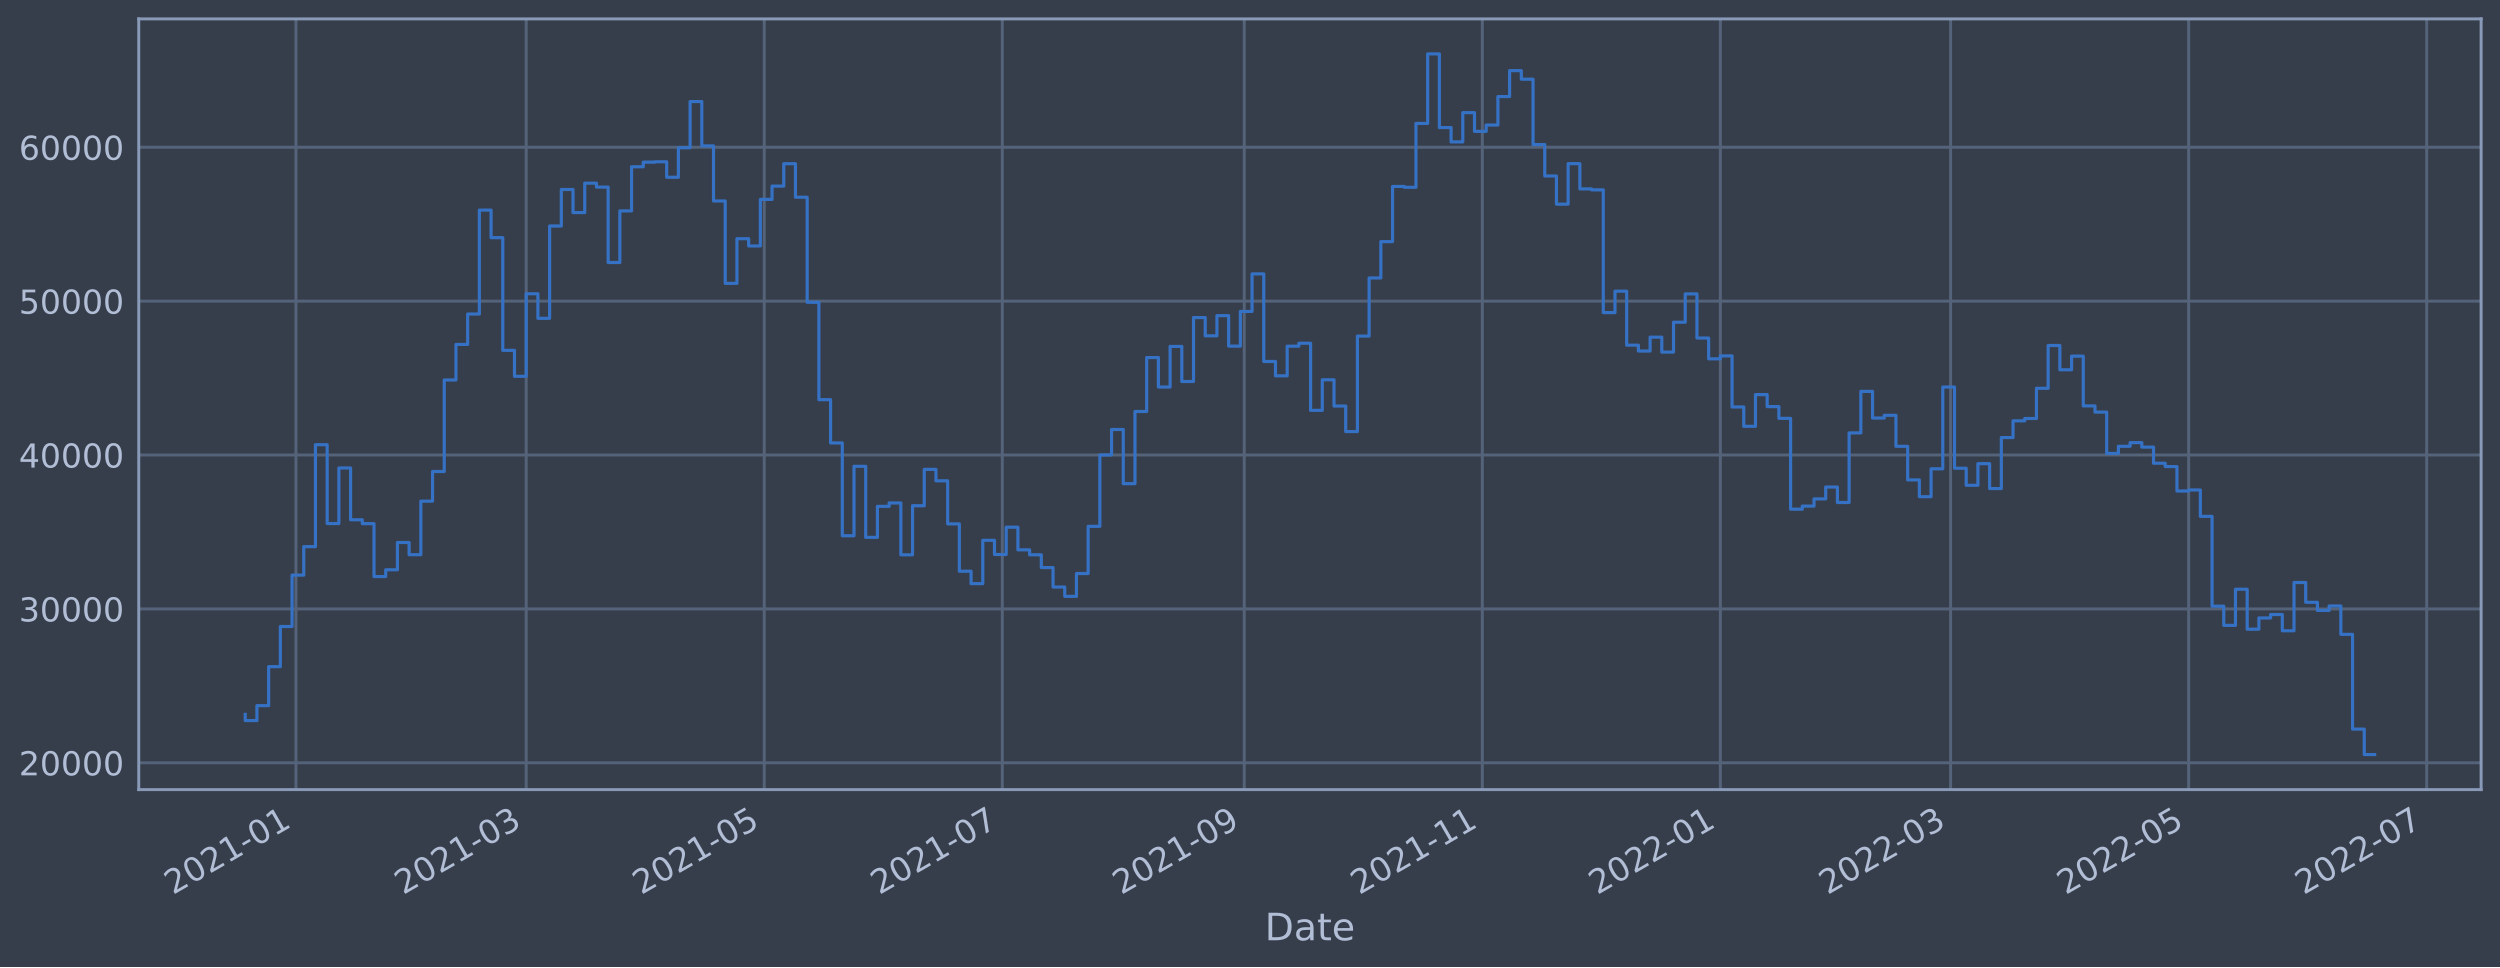
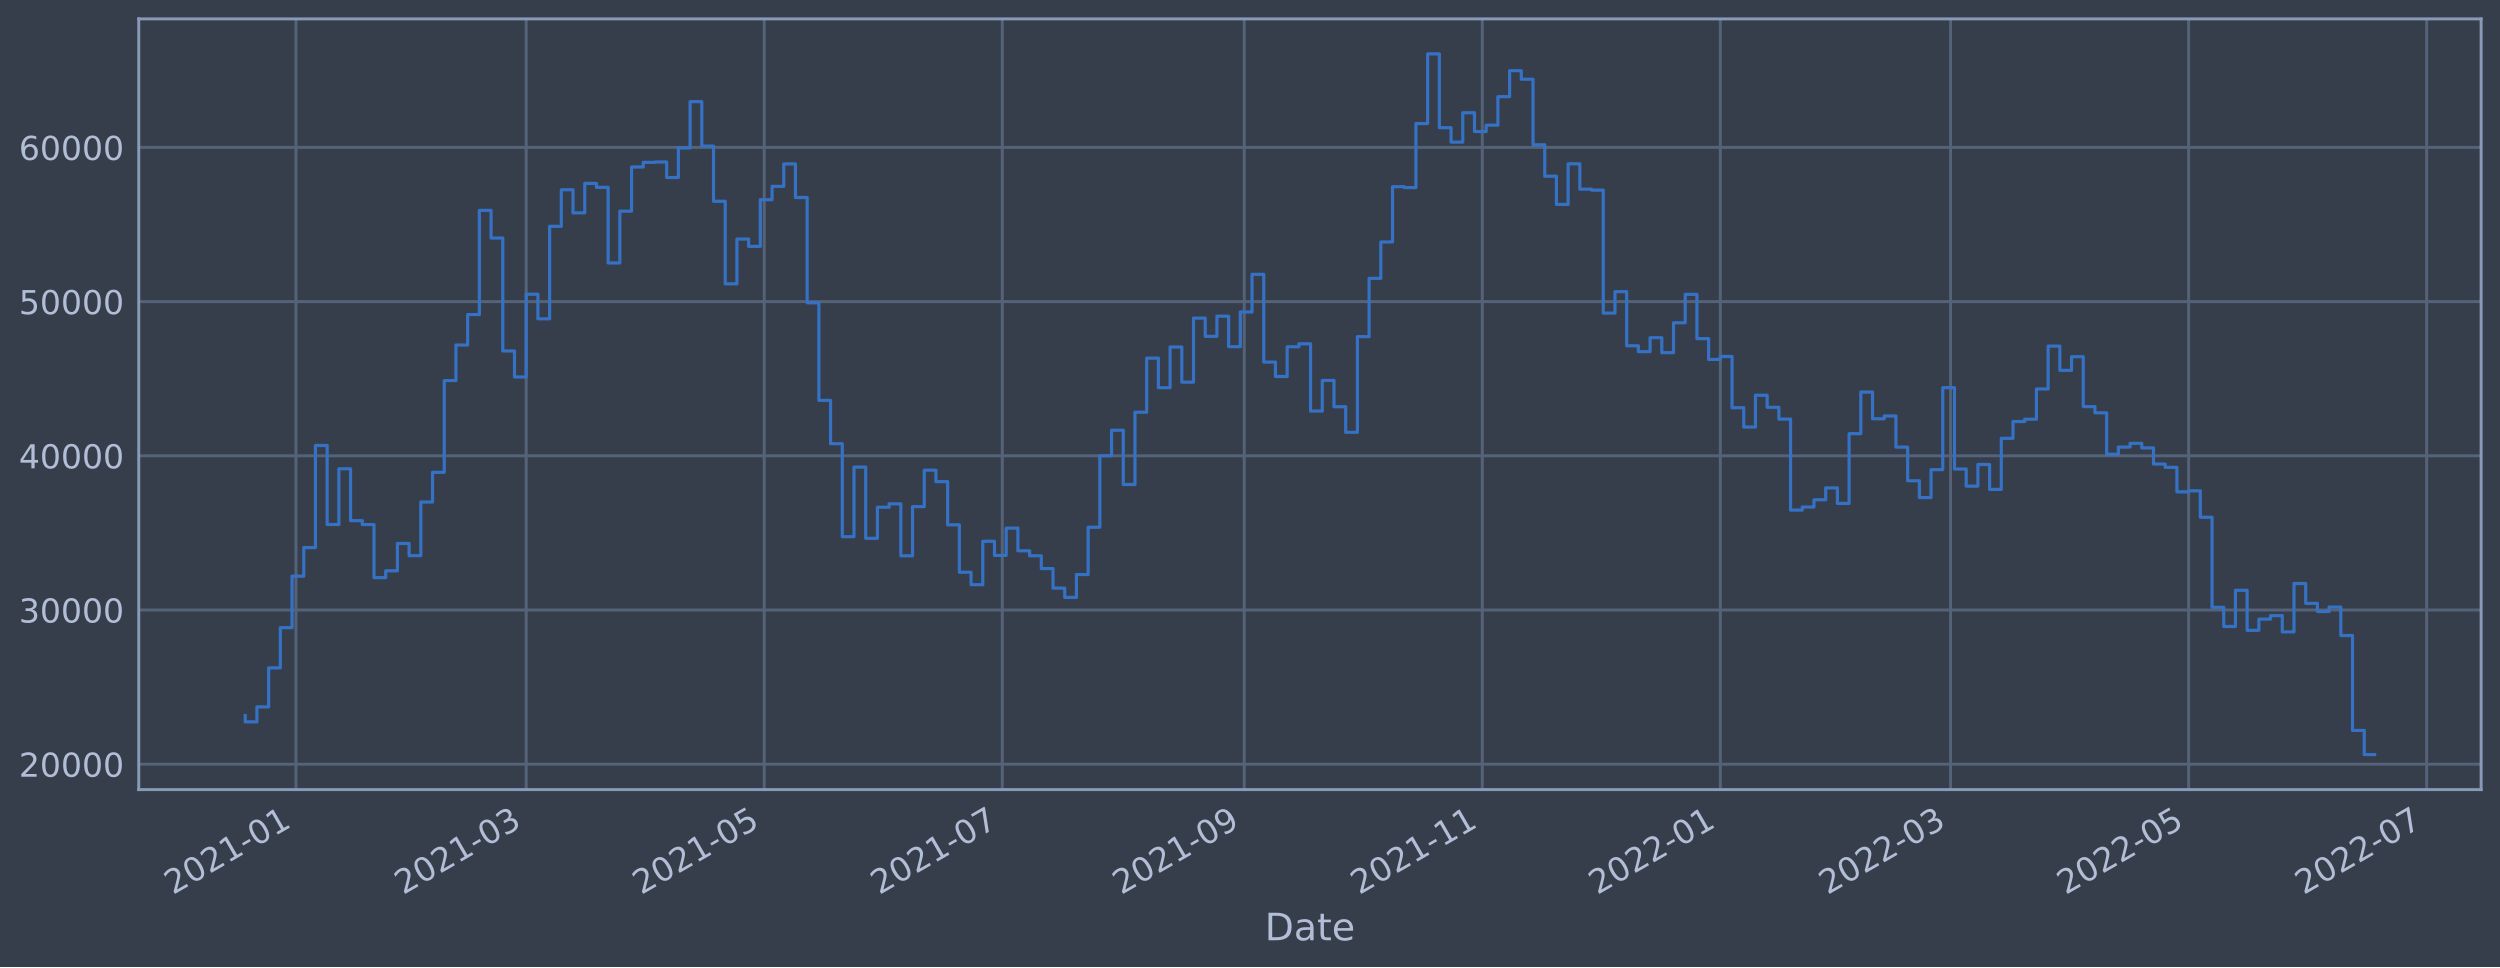
<svg xmlns="http://www.w3.org/2000/svg" xmlns:xlink="http://www.w3.org/1999/xlink" width="952.884pt" height="368.58pt" viewBox="0 0 952.884 368.58" version="1.1">
  <defs>
    <style type="text/css">*{stroke-linejoin: round; stroke-linecap: butt}</style>
  </defs>
  <g id="figure_1">
    <g id="patch_1">
      <path d="M 0 368.58  L 952.884 368.58  L 952.884 0  L 0 0  z " style="fill: #373e4b" />
    </g>
    <g id="axes_1">
      <g id="patch_2">
        <path d="M 52.884 300.96  L 945.684 300.96  L 945.684 7.2  L 52.884 7.2  z " style="fill: #373e4b" />
      </g>
      <g id="matplotlib.axis_1">
        <g id="xtick_1">
          <g id="line2d_1">
-             <path d="M 112.802 300.96  L 112.802 7.2  " clip-path="url(#p3ff14519c4)" style="fill: none; stroke: #546379; stroke-width: 1.12; stroke-linecap: square" />
+             <path d="M 112.802 300.96  L 112.802 7.2  " clip-path="url(#pfbcee9a247)" style="fill: none; stroke: #546379; stroke-width: 1.12; stroke-linecap: square" />
          </g>
          <g id="line2d_2" />
          <g id="text_1">
-             <g style="fill: #b1bed6" transform="translate(65.89897 341.1745)rotate(-30)scale(0.126 -0.126)">
+             <g style="fill: #b1bed6" transform="translate(65.8987 341.1745)rotate(-30)scale(0.126 -0.126)">
              <defs>
                <path id="DejaVuSans-32" d="M 1228 531  L 3431 531  L 3431 0  L 469 0  L 469 531  Q 828 903 1448 1529  Q 2069 2156 2228 2338  Q 2531 2678 2651 2914  Q 2772 3150 2772 3378  Q 2772 3750 2511 3984  Q 2250 4219 1831 4219  Q 1534 4219 1204 4116  Q 875 4013 500 3803  L 500 4441  Q 881 4594 1212 4672  Q 1544 4750 1819 4750  Q 2544 4750 2975 4387  Q 3406 4025 3406 3419  Q 3406 3131 3298 2873  Q 3191 2616 2906 2266  Q 2828 2175 2409 1742  Q 1991 1309 1228 531  z " transform="scale(0.015625)" />
                <path id="DejaVuSans-30" d="M 2034 4250  Q 1547 4250 1301 3770  Q 1056 3291 1056 2328  Q 1056 1369 1301 889  Q 1547 409 2034 409  Q 2525 409 2770 889  Q 3016 1369 3016 2328  Q 3016 3291 2770 3770  Q 2525 4250 2034 4250  z M 2034 4750  Q 2819 4750 3233 4129  Q 3647 3509 3647 2328  Q 3647 1150 3233 529  Q 2819 -91 2034 -91  Q 1250 -91 836 529  Q 422 1150 422 2328  Q 422 3509 836 4129  Q 1250 4750 2034 4750  z " transform="scale(0.015625)" />
                <path id="DejaVuSans-31" d="M 794 531  L 1825 531  L 1825 4091  L 703 3866  L 703 4441  L 1819 4666  L 2450 4666  L 2450 531  L 3481 531  L 3481 0  L 794 0  L 794 531  z " transform="scale(0.015625)" />
                <path id="DejaVuSans-2d" d="M 313 2009  L 1997 2009  L 1997 1497  L 313 1497  L 313 2009  z " transform="scale(0.015625)" />
              </defs>
              <use xlink:href="#DejaVuSans-32" />
              <use xlink:href="#DejaVuSans-30" x="63.623" />
              <use xlink:href="#DejaVuSans-32" x="127.246" />
              <use xlink:href="#DejaVuSans-31" x="190.869" />
              <use xlink:href="#DejaVuSans-2d" x="254.492" />
              <use xlink:href="#DejaVuSans-30" x="290.576" />
              <use xlink:href="#DejaVuSans-31" x="354.199" />
            </g>
          </g>
        </g>
        <g id="xtick_2">
          <g id="line2d_3">
-             <path d="M 200.561 300.96  L 200.561 7.2  " clip-path="url(#p3ff14519c4)" style="fill: none; stroke: #546379; stroke-width: 1.12; stroke-linecap: square" />
+             <path d="M 200.56 300.96  L 200.56 7.2  " clip-path="url(#pfbcee9a247)" style="fill: none; stroke: #546379; stroke-width: 1.12; stroke-linecap: square" />
          </g>
          <g id="line2d_4" />
          <g id="text_2">
-             <g style="fill: #b1bed6" transform="translate(153.6577 341.1745)rotate(-30)scale(0.126 -0.126)">
+             <g style="fill: #b1bed6" transform="translate(153.6562 341.1745)rotate(-30)scale(0.126 -0.126)">
              <defs>
                <path id="DejaVuSans-33" d="M 2597 2516  Q 3050 2419 3304 2112  Q 3559 1806 3559 1356  Q 3559 666 3084 287  Q 2609 -91 1734 -91  Q 1441 -91 1130 -33  Q 819 25 488 141  L 488 750  Q 750 597 1062 519  Q 1375 441 1716 441  Q 2309 441 2620 675  Q 2931 909 2931 1356  Q 2931 1769 2642 2001  Q 2353 2234 1838 2234  L 1294 2234  L 1294 2753  L 1863 2753  Q 2328 2753 2575 2939  Q 2822 3125 2822 3475  Q 2822 3834 2567 4026  Q 2313 4219 1838 4219  Q 1578 4219 1281 4162  Q 984 4106 628 3988  L 628 4550  Q 988 4650 1302 4700  Q 1616 4750 1894 4750  Q 2613 4750 3031 4423  Q 3450 4097 3450 3541  Q 3450 3153 3228 2886  Q 3006 2619 2597 2516  z " transform="scale(0.015625)" />
              </defs>
              <use xlink:href="#DejaVuSans-32" />
              <use xlink:href="#DejaVuSans-30" x="63.623" />
              <use xlink:href="#DejaVuSans-32" x="127.246" />
              <use xlink:href="#DejaVuSans-31" x="190.869" />
              <use xlink:href="#DejaVuSans-2d" x="254.492" />
              <use xlink:href="#DejaVuSans-30" x="290.576" />
              <use xlink:href="#DejaVuSans-33" x="354.199" />
            </g>
          </g>
        </g>
        <g id="xtick_3">
          <g id="line2d_5">
-             <path d="M 291.295 300.96  L 291.295 7.2  " clip-path="url(#p3ff14519c4)" style="fill: none; stroke: #546379; stroke-width: 1.12; stroke-linecap: square" />
+             <path d="M 291.292 300.96  L 291.292 7.2  " clip-path="url(#pfbcee9a247)" style="fill: none; stroke: #546379; stroke-width: 1.12; stroke-linecap: square" />
          </g>
          <g id="line2d_6" />
          <g id="text_3">
-             <g style="fill: #b1bed6" transform="translate(244.3914 341.1745)rotate(-30)scale(0.126 -0.126)">
+             <g style="fill: #b1bed6" transform="translate(244.3886 341.1745)rotate(-30)scale(0.126 -0.126)">
              <defs>
                <path id="DejaVuSans-35" d="M 691 4666  L 3169 4666  L 3169 4134  L 1269 4134  L 1269 2991  Q 1406 3038 1543 3061  Q 1681 3084 1819 3084  Q 2600 3084 3056 2656  Q 3513 2228 3513 1497  Q 3513 744 3044 326  Q 2575 -91 1722 -91  Q 1428 -91 1123 -41  Q 819 9 494 109  L 494 744  Q 775 591 1075 516  Q 1375 441 1709 441  Q 2250 441 2565 725  Q 2881 1009 2881 1497  Q 2881 1984 2565 2268  Q 2250 2553 1709 2553  Q 1456 2553 1204 2497  Q 953 2441 691 2322  L 691 4666  z " transform="scale(0.015625)" />
              </defs>
              <use xlink:href="#DejaVuSans-32" />
              <use xlink:href="#DejaVuSans-30" x="63.623" />
              <use xlink:href="#DejaVuSans-32" x="127.246" />
              <use xlink:href="#DejaVuSans-31" x="190.869" />
              <use xlink:href="#DejaVuSans-2d" x="254.492" />
              <use xlink:href="#DejaVuSans-30" x="290.576" />
              <use xlink:href="#DejaVuSans-35" x="354.199" />
            </g>
          </g>
        </g>
        <g id="xtick_4">
          <g id="line2d_7">
-             <path d="M 382.028 300.96  L 382.028 7.2  " clip-path="url(#p3ff14519c4)" style="fill: none; stroke: #546379; stroke-width: 1.12; stroke-linecap: square" />
+             <path d="M 382.024 300.96  L 382.024 7.2  " clip-path="url(#pfbcee9a247)" style="fill: none; stroke: #546379; stroke-width: 1.12; stroke-linecap: square" />
          </g>
          <g id="line2d_8" />
          <g id="text_4">
-             <g style="fill: #b1bed6" transform="translate(335.125 341.1745)rotate(-30)scale(0.126 -0.126)">
+             <g style="fill: #b1bed6" transform="translate(335.121 341.1745)rotate(-30)scale(0.126 -0.126)">
              <defs>
                <path id="DejaVuSans-37" d="M 525 4666  L 3525 4666  L 3525 4397  L 1831 0  L 1172 0  L 2766 4134  L 525 4134  L 525 4666  z " transform="scale(0.015625)" />
              </defs>
              <use xlink:href="#DejaVuSans-32" />
              <use xlink:href="#DejaVuSans-30" x="63.623" />
              <use xlink:href="#DejaVuSans-32" x="127.246" />
              <use xlink:href="#DejaVuSans-31" x="190.869" />
              <use xlink:href="#DejaVuSans-2d" x="254.492" />
              <use xlink:href="#DejaVuSans-30" x="290.576" />
              <use xlink:href="#DejaVuSans-37" x="354.199" />
            </g>
          </g>
        </g>
        <g id="xtick_5">
          <g id="line2d_9">
-             <path d="M 474.249 300.96  L 474.249 7.2  " clip-path="url(#p3ff14519c4)" style="fill: none; stroke: #546379; stroke-width: 1.12; stroke-linecap: square" />
+             <path d="M 474.244 300.96  L 474.244 7.2  " clip-path="url(#pfbcee9a247)" style="fill: none; stroke: #546379; stroke-width: 1.12; stroke-linecap: square" />
          </g>
          <g id="line2d_10" />
          <g id="text_5">
-             <g style="fill: #b1bed6" transform="translate(427.3461 341.1745)rotate(-30)scale(0.126 -0.126)">
+             <g style="fill: #b1bed6" transform="translate(427.3408 341.1745)rotate(-30)scale(0.126 -0.126)">
              <defs>
                <path id="DejaVuSans-39" d="M 703 97  L 703 672  Q 941 559 1184 500  Q 1428 441 1663 441  Q 2288 441 2617 861  Q 2947 1281 2994 2138  Q 2813 1869 2534 1725  Q 2256 1581 1919 1581  Q 1219 1581 811 2004  Q 403 2428 403 3163  Q 403 3881 828 4315  Q 1253 4750 1959 4750  Q 2769 4750 3195 4129  Q 3622 3509 3622 2328  Q 3622 1225 3098 567  Q 2575 -91 1691 -91  Q 1453 -91 1209 -44  Q 966 3 703 97  z M 1959 2075  Q 2384 2075 2632 2365  Q 2881 2656 2881 3163  Q 2881 3666 2632 3958  Q 2384 4250 1959 4250  Q 1534 4250 1286 3958  Q 1038 3666 1038 3163  Q 1038 2656 1286 2365  Q 1534 2075 1959 2075  z " transform="scale(0.015625)" />
              </defs>
              <use xlink:href="#DejaVuSans-32" />
              <use xlink:href="#DejaVuSans-30" x="63.623" />
              <use xlink:href="#DejaVuSans-32" x="127.246" />
              <use xlink:href="#DejaVuSans-31" x="190.869" />
              <use xlink:href="#DejaVuSans-2d" x="254.492" />
              <use xlink:href="#DejaVuSans-30" x="290.576" />
              <use xlink:href="#DejaVuSans-39" x="354.199" />
            </g>
          </g>
        </g>
        <g id="xtick_6">
          <g id="line2d_11">
-             <path d="M 564.983 300.96  L 564.983 7.2  " clip-path="url(#p3ff14519c4)" style="fill: none; stroke: #546379; stroke-width: 1.12; stroke-linecap: square" />
+             <path d="M 564.976 300.96  L 564.976 7.2  " clip-path="url(#pfbcee9a247)" style="fill: none; stroke: #546379; stroke-width: 1.12; stroke-linecap: square" />
          </g>
          <g id="line2d_12" />
          <g id="text_6">
-             <g style="fill: #b1bed6" transform="translate(518.0797 341.1745)rotate(-30)scale(0.126 -0.126)">
+             <g style="fill: #b1bed6" transform="translate(518.0731 341.1745)rotate(-30)scale(0.126 -0.126)">
              <use xlink:href="#DejaVuSans-32" />
              <use xlink:href="#DejaVuSans-30" x="63.623" />
              <use xlink:href="#DejaVuSans-32" x="127.246" />
              <use xlink:href="#DejaVuSans-31" x="190.869" />
              <use xlink:href="#DejaVuSans-2d" x="254.492" />
              <use xlink:href="#DejaVuSans-31" x="290.576" />
              <use xlink:href="#DejaVuSans-31" x="354.199" />
            </g>
          </g>
        </g>
        <g id="xtick_7">
          <g id="line2d_13">
-             <path d="M 655.717 300.96  L 655.717 7.2  " clip-path="url(#p3ff14519c4)" style="fill: none; stroke: #546379; stroke-width: 1.12; stroke-linecap: square" />
+             <path d="M 655.709 300.96  L 655.709 7.2  " clip-path="url(#pfbcee9a247)" style="fill: none; stroke: #546379; stroke-width: 1.12; stroke-linecap: square" />
          </g>
          <g id="line2d_14" />
          <g id="text_7">
-             <g style="fill: #b1bed6" transform="translate(608.8134 341.1745)rotate(-30)scale(0.126 -0.126)">
+             <g style="fill: #b1bed6" transform="translate(608.8055 341.1745)rotate(-30)scale(0.126 -0.126)">
              <use xlink:href="#DejaVuSans-32" />
              <use xlink:href="#DejaVuSans-30" x="63.623" />
              <use xlink:href="#DejaVuSans-32" x="127.246" />
              <use xlink:href="#DejaVuSans-32" x="190.869" />
              <use xlink:href="#DejaVuSans-2d" x="254.492" />
              <use xlink:href="#DejaVuSans-30" x="290.576" />
              <use xlink:href="#DejaVuSans-31" x="354.199" />
            </g>
          </g>
        </g>
        <g id="xtick_8">
          <g id="line2d_15">
-             <path d="M 743.475 300.96  L 743.475 7.2  " clip-path="url(#p3ff14519c4)" style="fill: none; stroke: #546379; stroke-width: 1.12; stroke-linecap: square" />
+             <path d="M 743.466 300.96  L 743.466 7.2  " clip-path="url(#pfbcee9a247)" style="fill: none; stroke: #546379; stroke-width: 1.12; stroke-linecap: square" />
          </g>
          <g id="line2d_16" />
          <g id="text_8">
-             <g style="fill: #b1bed6" transform="translate(696.5721 341.1745)rotate(-30)scale(0.126 -0.126)">
+             <g style="fill: #b1bed6" transform="translate(696.563 341.1745)rotate(-30)scale(0.126 -0.126)">
              <use xlink:href="#DejaVuSans-32" />
              <use xlink:href="#DejaVuSans-30" x="63.623" />
              <use xlink:href="#DejaVuSans-32" x="127.246" />
              <use xlink:href="#DejaVuSans-32" x="190.869" />
              <use xlink:href="#DejaVuSans-2d" x="254.492" />
              <use xlink:href="#DejaVuSans-30" x="290.576" />
              <use xlink:href="#DejaVuSans-33" x="354.199" />
            </g>
          </g>
        </g>
        <g id="xtick_9">
          <g id="line2d_17">
-             <path d="M 834.209 300.96  L 834.209 7.2  " clip-path="url(#p3ff14519c4)" style="fill: none; stroke: #546379; stroke-width: 1.12; stroke-linecap: square" />
+             <path d="M 834.199 300.96  L 834.199 7.2  " clip-path="url(#pfbcee9a247)" style="fill: none; stroke: #546379; stroke-width: 1.12; stroke-linecap: square" />
          </g>
          <g id="line2d_18" />
          <g id="text_9">
-             <g style="fill: #b1bed6" transform="translate(787.3058 341.1745)rotate(-30)scale(0.126 -0.126)">
+             <g style="fill: #b1bed6" transform="translate(787.2954 341.1745)rotate(-30)scale(0.126 -0.126)">
              <use xlink:href="#DejaVuSans-32" />
              <use xlink:href="#DejaVuSans-30" x="63.623" />
              <use xlink:href="#DejaVuSans-32" x="127.246" />
              <use xlink:href="#DejaVuSans-32" x="190.869" />
              <use xlink:href="#DejaVuSans-2d" x="254.492" />
              <use xlink:href="#DejaVuSans-30" x="290.576" />
              <use xlink:href="#DejaVuSans-35" x="354.199" />
            </g>
          </g>
        </g>
        <g id="xtick_10">
          <g id="line2d_19">
-             <path d="M 924.943 300.96  L 924.943 7.2  " clip-path="url(#p3ff14519c4)" style="fill: none; stroke: #546379; stroke-width: 1.12; stroke-linecap: square" />
+             <path d="M 924.931 300.96  L 924.931 7.2  " clip-path="url(#pfbcee9a247)" style="fill: none; stroke: #546379; stroke-width: 1.12; stroke-linecap: square" />
          </g>
          <g id="line2d_20" />
          <g id="text_10">
-             <g style="fill: #b1bed6" transform="translate(878.0394 341.1745)rotate(-30)scale(0.126 -0.126)">
+             <g style="fill: #b1bed6" transform="translate(878.0278 341.1745)rotate(-30)scale(0.126 -0.126)">
              <use xlink:href="#DejaVuSans-32" />
              <use xlink:href="#DejaVuSans-30" x="63.623" />
              <use xlink:href="#DejaVuSans-32" x="127.246" />
              <use xlink:href="#DejaVuSans-32" x="190.869" />
              <use xlink:href="#DejaVuSans-2d" x="254.492" />
              <use xlink:href="#DejaVuSans-30" x="290.576" />
              <use xlink:href="#DejaVuSans-37" x="354.199" />
            </g>
          </g>
        </g>
        <g id="text_11">
          <g style="fill: #b1bed6" transform="translate(482.0746 358.3856)scale(0.144 -0.144)">
            <defs>
              <path id="DejaVuSans-44" d="M 1259 4147  L 1259 519  L 2022 519  Q 2988 519 3436 956  Q 3884 1394 3884 2338  Q 3884 3275 3436 3711  Q 2988 4147 2022 4147  L 1259 4147  z M 628 4666  L 1925 4666  Q 3281 4666 3915 4102  Q 4550 3538 4550 2338  Q 4550 1131 3912 565  Q 3275 0 1925 0  L 628 0  L 628 4666  z " transform="scale(0.015625)" />
              <path id="DejaVuSans-61" d="M 2194 1759  Q 1497 1759 1228 1600  Q 959 1441 959 1056  Q 959 750 1161 570  Q 1363 391 1709 391  Q 2188 391 2477 730  Q 2766 1069 2766 1631  L 2766 1759  L 2194 1759  z M 3341 1997  L 3341 0  L 2766 0  L 2766 531  Q 2569 213 2275 61  Q 1981 -91 1556 -91  Q 1019 -91 701 211  Q 384 513 384 1019  Q 384 1609 779 1909  Q 1175 2209 1959 2209  L 2766 2209  L 2766 2266  Q 2766 2663 2505 2880  Q 2244 3097 1772 3097  Q 1472 3097 1187 3025  Q 903 2953 641 2809  L 641 3341  Q 956 3463 1253 3523  Q 1550 3584 1831 3584  Q 2591 3584 2966 3190  Q 3341 2797 3341 1997  z " transform="scale(0.015625)" />
              <path id="DejaVuSans-74" d="M 1172 4494  L 1172 3500  L 2356 3500  L 2356 3053  L 1172 3053  L 1172 1153  Q 1172 725 1289 603  Q 1406 481 1766 481  L 2356 481  L 2356 0  L 1766 0  Q 1100 0 847 248  Q 594 497 594 1153  L 594 3053  L 172 3053  L 172 3500  L 594 3500  L 594 4494  L 1172 4494  z " transform="scale(0.015625)" />
              <path id="DejaVuSans-65" d="M 3597 1894  L 3597 1613  L 953 1613  Q 991 1019 1311 708  Q 1631 397 2203 397  Q 2534 397 2845 478  Q 3156 559 3463 722  L 3463 178  Q 3153 47 2828 -22  Q 2503 -91 2169 -91  Q 1331 -91 842 396  Q 353 884 353 1716  Q 353 2575 817 3079  Q 1281 3584 2069 3584  Q 2775 3584 3186 3129  Q 3597 2675 3597 1894  z M 3022 2063  Q 3016 2534 2758 2815  Q 2500 3097 2075 3097  Q 1594 3097 1305 2825  Q 1016 2553 972 2059  L 3022 2063  z " transform="scale(0.015625)" />
            </defs>
            <use xlink:href="#DejaVuSans-44" />
            <use xlink:href="#DejaVuSans-61" x="77.002" />
            <use xlink:href="#DejaVuSans-74" x="138.281" />
            <use xlink:href="#DejaVuSans-65" x="177.49" />
          </g>
        </g>
      </g>
      <g id="matplotlib.axis_2">
        <g id="ytick_1">
          <g id="line2d_21">
-             <path d="M 52.884 290.741  L 945.684 290.741  " clip-path="url(#p3ff14519c4)" style="fill: none; stroke: #546379; stroke-width: 1.12; stroke-linecap: square" />
+             <path d="M 52.884 291.27  L 945.684 291.27  " clip-path="url(#pfbcee9a247)" style="fill: none; stroke: #546379; stroke-width: 1.12; stroke-linecap: square" />
          </g>
          <g id="line2d_22" />
          <g id="text_12">
-             <g style="fill: #b1bed6" transform="translate(7.2 295.5282)scale(0.126 -0.126)">
+             <g style="fill: #b1bed6" transform="translate(7.2 296.0572)scale(0.126 -0.126)">
              <use xlink:href="#DejaVuSans-32" />
              <use xlink:href="#DejaVuSans-30" x="63.623" />
              <use xlink:href="#DejaVuSans-30" x="127.246" />
              <use xlink:href="#DejaVuSans-30" x="190.869" />
              <use xlink:href="#DejaVuSans-30" x="254.492" />
            </g>
          </g>
        </g>
        <g id="ytick_2">
          <g id="line2d_23">
-             <path d="M 52.884 232.086  L 945.684 232.086  " clip-path="url(#p3ff14519c4)" style="fill: none; stroke: #546379; stroke-width: 1.12; stroke-linecap: square" />
+             <path d="M 52.884 232.5  L 945.684 232.5  " clip-path="url(#pfbcee9a247)" style="fill: none; stroke: #546379; stroke-width: 1.12; stroke-linecap: square" />
          </g>
          <g id="line2d_24" />
          <g id="text_13">
-             <g style="fill: #b1bed6" transform="translate(7.2 236.8727)scale(0.126 -0.126)">
+             <g style="fill: #b1bed6" transform="translate(7.2 237.2868)scale(0.126 -0.126)">
              <use xlink:href="#DejaVuSans-33" />
              <use xlink:href="#DejaVuSans-30" x="63.623" />
              <use xlink:href="#DejaVuSans-30" x="127.246" />
              <use xlink:href="#DejaVuSans-30" x="190.869" />
              <use xlink:href="#DejaVuSans-30" x="254.492" />
            </g>
          </g>
        </g>
        <g id="ytick_3">
          <g id="line2d_25">
-             <path d="M 52.884 173.43  L 945.684 173.43  " clip-path="url(#p3ff14519c4)" style="fill: none; stroke: #546379; stroke-width: 1.12; stroke-linecap: square" />
+             <path d="M 52.884 173.729  L 945.684 173.729  " clip-path="url(#pfbcee9a247)" style="fill: none; stroke: #546379; stroke-width: 1.12; stroke-linecap: square" />
          </g>
          <g id="line2d_26" />
          <g id="text_14">
-             <g style="fill: #b1bed6" transform="translate(7.2 178.2171)scale(0.126 -0.126)">
+             <g style="fill: #b1bed6" transform="translate(7.2 178.5164)scale(0.126 -0.126)">
              <defs>
                <path id="DejaVuSans-34" d="M 2419 4116  L 825 1625  L 2419 1625  L 2419 4116  z M 2253 4666  L 3047 4666  L 3047 1625  L 3713 1625  L 3713 1100  L 3047 1100  L 3047 0  L 2419 0  L 2419 1100  L 313 1100  L 313 1709  L 2253 4666  z " transform="scale(0.015625)" />
              </defs>
              <use xlink:href="#DejaVuSans-34" />
              <use xlink:href="#DejaVuSans-30" x="63.623" />
              <use xlink:href="#DejaVuSans-30" x="127.246" />
              <use xlink:href="#DejaVuSans-30" x="190.869" />
              <use xlink:href="#DejaVuSans-30" x="254.492" />
            </g>
          </g>
        </g>
        <g id="ytick_4">
          <g id="line2d_27">
-             <path d="M 52.884 114.774  L 945.684 114.774  " clip-path="url(#p3ff14519c4)" style="fill: none; stroke: #546379; stroke-width: 1.12; stroke-linecap: square" />
+             <path d="M 52.884 114.959  L 945.684 114.959  " clip-path="url(#pfbcee9a247)" style="fill: none; stroke: #546379; stroke-width: 1.12; stroke-linecap: square" />
          </g>
          <g id="line2d_28" />
          <g id="text_15">
-             <g style="fill: #b1bed6" transform="translate(7.2 119.5615)scale(0.126 -0.126)">
+             <g style="fill: #b1bed6" transform="translate(7.2 119.746)scale(0.126 -0.126)">
              <use xlink:href="#DejaVuSans-35" />
              <use xlink:href="#DejaVuSans-30" x="63.623" />
              <use xlink:href="#DejaVuSans-30" x="127.246" />
              <use xlink:href="#DejaVuSans-30" x="190.869" />
              <use xlink:href="#DejaVuSans-30" x="254.492" />
            </g>
          </g>
        </g>
        <g id="ytick_5">
          <g id="line2d_29">
-             <path d="M 52.884 56.119  L 945.684 56.119  " clip-path="url(#p3ff14519c4)" style="fill: none; stroke: #546379; stroke-width: 1.12; stroke-linecap: square" />
+             <path d="M 52.884 56.189  L 945.684 56.189  " clip-path="url(#pfbcee9a247)" style="fill: none; stroke: #546379; stroke-width: 1.12; stroke-linecap: square" />
          </g>
          <g id="line2d_30" />
          <g id="text_16">
-             <g style="fill: #b1bed6" transform="translate(7.2 60.90591)scale(0.126 -0.126)">
+             <g style="fill: #b1bed6" transform="translate(7.2 60.97554)scale(0.126 -0.126)">
              <defs>
                <path id="DejaVuSans-36" d="M 2113 2584  Q 1688 2584 1439 2293  Q 1191 2003 1191 1497  Q 1191 994 1439 701  Q 1688 409 2113 409  Q 2538 409 2786 701  Q 3034 994 3034 1497  Q 3034 2003 2786 2293  Q 2538 2584 2113 2584  z M 3366 4563  L 3366 3988  Q 3128 4100 2886 4159  Q 2644 4219 2406 4219  Q 1781 4219 1451 3797  Q 1122 3375 1075 2522  Q 1259 2794 1537 2939  Q 1816 3084 2150 3084  Q 2853 3084 3261 2657  Q 3669 2231 3669 1497  Q 3669 778 3244 343  Q 2819 -91 2113 -91  Q 1303 -91 875 529  Q 447 1150 447 2328  Q 447 3434 972 4092  Q 1497 4750 2381 4750  Q 2619 4750 2861 4703  Q 3103 4656 3366 4563  z " transform="scale(0.015625)" />
              </defs>
              <use xlink:href="#DejaVuSans-36" />
              <use xlink:href="#DejaVuSans-30" x="63.623" />
              <use xlink:href="#DejaVuSans-30" x="127.246" />
              <use xlink:href="#DejaVuSans-30" x="190.869" />
              <use xlink:href="#DejaVuSans-30" x="254.492" />
            </g>
          </g>
        </g>
      </g>
      <g id="line2d_31">
-         <path d="M 93.466 272.26  L 93.466 274.637  L 97.928 274.637  L 97.928 268.948  L 102.39 268.948  L 102.39 254.102  L 106.852 254.102  L 106.852 238.792  L 111.315 238.792  L 111.315 219.208  L 115.777 219.208  L 115.777 208.35  L 120.239 208.35  L 120.239 169.499  L 124.702 169.499  L 124.702 199.561  L 129.164 199.561  L 129.164 178.366  L 133.626 178.366  L 133.626 198.106  L 138.089 198.106  L 138.089 199.596  L 142.551 199.596  L 142.551 219.769  L 147.013 219.769  L 147.013 217.177  L 151.476 217.177  L 151.476 206.78  L 155.938 206.78  L 155.938 211.422  L 160.4 211.422  L 160.4 191.014  L 164.863 191.014  L 164.863 179.717  L 169.325 179.717  L 169.325 144.817  L 173.787 144.817  L 173.787 131.285  L 178.249 131.285  L 178.249 119.701  L 182.712 119.701  L 182.712 80.071  L 187.174 80.071  L 187.174 90.588  L 191.636 90.588  L 191.636 133.542  L 196.099 133.542  L 196.099 143.434  L 200.561 143.434  L 200.561 111.972  L 205.023 111.972  L 205.023 121.335  L 209.486 121.335  L 209.486 86.142  L 213.948 86.142  L 213.948 72.23  L 218.41 72.23  L 218.41 81.02  L 222.873 81.02  L 222.873 69.81  L 227.335 69.81  L 227.335 71.304  L 231.797 71.304  L 231.797 100.062  L 236.259 100.062  L 236.259 80.379  L 240.722 80.379  L 240.722 63.567  L 245.184 63.567  L 245.184 61.801  L 249.646 61.801  L 249.646 61.667  L 254.109 61.667  L 254.109 67.565  L 258.571 67.565  L 258.571 56.325  L 263.033 56.325  L 263.033 38.703  L 267.496 38.703  L 267.496 55.608  L 271.958 55.608  L 271.958 76.602  L 276.42 76.602  L 276.42 108.011  L 280.883 108.011  L 280.883 90.98  L 285.345 90.98  L 285.345 93.751  L 289.807 93.751  L 289.807 76  L 294.27 76  L 294.27 70.94  L 298.732 70.94  L 298.732 62.402  L 303.194 62.402  L 303.194 75.182  L 307.656 75.182  L 307.656 115.229  L 312.119 115.229  L 312.119 152.336  L 316.581 152.336  L 316.581 168.83  L 321.043 168.83  L 321.043 204.198  L 325.506 204.198  L 325.506 177.735  L 329.968 177.735  L 329.968 204.824  L 334.43 204.824  L 334.43 193.006  L 338.893 193.006  L 338.893 191.698  L 343.355 191.698  L 343.355 211.469  L 347.817 211.469  L 347.817 192.76  L 352.28 192.76  L 352.28 178.904  L 356.742 178.904  L 356.742 183.256  L 361.204 183.256  L 361.204 199.683  L 365.666 199.683  L 365.666 217.729  L 370.129 217.729  L 370.129 222.463  L 374.591 222.463  L 374.591 205.945  L 379.053 205.945  L 379.053 211.34  L 383.516 211.34  L 383.516 200.944  L 387.978 200.944  L 387.978 209.568  L 392.44 209.568  L 392.44 211.465  L 396.903 211.465  L 396.903 216.327  L 401.365 216.327  L 401.365 223.749  L 405.827 223.749  L 405.827 227.3  L 410.29 227.3  L 410.29 218.607  L 414.752 218.607  L 414.752 200.616  L 419.214 200.616  L 419.214 173.415  L 423.677 173.415  L 423.677 163.699  L 428.139 163.699  L 428.139 184.352  L 432.601 184.352  L 432.601 156.854  L 437.063 156.854  L 437.063 136.281  L 441.526 136.281  L 441.526 147.517  L 445.988 147.517  L 445.988 132.04  L 450.45 132.04  L 450.45 145.405  L 454.913 145.405  L 454.913 121.039  L 459.375 121.039  L 459.375 128.004  L 463.837 128.004  L 463.837 120.307  L 468.3 120.307  L 468.3 131.933  L 472.762 131.933  L 472.762 118.71  L 477.224 118.71  L 477.224 104.398  L 481.687 104.398  L 481.687 137.777  L 486.149 137.777  L 486.149 143.253  L 490.611 143.253  L 490.611 131.948  L 495.073 131.948  L 495.073 130.825  L 499.536 130.825  L 499.536 156.411  L 503.998 156.411  L 503.998 144.754  L 508.46 144.754  L 508.46 154.762  L 512.923 154.762  L 512.923 164.5  L 517.385 164.5  L 517.385 128.106  L 521.847 128.106  L 521.847 105.942  L 526.31 105.942  L 526.31 92.091  L 530.772 92.091  L 530.772 71.064  L 535.234 71.064  L 535.234 71.383  L 539.697 71.383  L 539.697 47.05  L 544.159 47.05  L 544.159 20.553  L 548.621 20.553  L 548.621 48.627  L 553.084 48.627  L 553.084 54.094  L 557.546 54.094  L 557.546 42.926  L 562.008 42.926  L 562.008 50.08  L 566.47 50.08  L 566.47 47.662  L 570.933 47.662  L 570.933 36.802  L 575.395 36.802  L 575.395 26.928  L 579.857 26.928  L 579.857 30.188  L 584.32 30.188  L 584.32 55.108  L 588.782 55.108  L 588.782 67.07  L 593.244 67.07  L 593.244 77.813  L 597.707 77.813  L 597.707 62.363  L 602.169 62.363  L 602.169 72.001  L 606.631 72.001  L 606.631 72.368  L 611.094 72.368  L 611.094 119.151  L 615.556 119.151  L 615.556 110.989  L 620.018 110.989  L 620.018 131.565  L 624.48 131.565  L 624.48 133.796  L 628.943 133.796  L 628.943 128.509  L 633.405 128.509  L 633.405 134.194  L 637.867 134.194  L 637.867 122.82  L 642.33 122.82  L 642.33 112.012  L 646.792 112.012  L 646.792 128.844  L 651.254 128.844  L 651.254 136.773  L 655.717 136.773  L 655.717 135.644  L 660.179 135.644  L 660.179 155.126  L 664.641 155.126  L 664.641 162.494  L 669.104 162.494  L 669.104 150.402  L 673.566 150.402  L 673.566 154.974  L 678.028 154.974  L 678.028 159.461  L 682.491 159.461  L 682.491 194.072  L 686.953 194.072  L 686.953 192.911  L 691.415 192.911  L 691.415 190.165  L 695.877 190.165  L 695.877 185.639  L 700.34 185.639  L 700.34 191.539  L 704.802 191.539  L 704.802 165.01  L 709.264 165.01  L 709.264 149.186  L 713.727 149.186  L 713.727 159.345  L 718.189 159.345  L 718.189 158.291  L 722.651 158.291  L 722.651 170.112  L 727.114 170.112  L 727.114 182.919  L 731.576 182.919  L 731.576 189.317  L 736.038 189.317  L 736.038 178.686  L 740.501 178.686  L 740.501 147.511  L 744.963 147.511  L 744.963 178.467  L 749.425 178.467  L 749.425 184.971  L 753.887 184.971  L 753.887 176.727  L 758.35 176.727  L 758.35 186.215  L 762.812 186.215  L 762.812 166.784  L 767.274 166.784  L 767.274 160.395  L 771.737 160.395  L 771.737 159.513  L 776.199 159.513  L 776.199 148.007  L 780.661 148.007  L 780.661 131.691  L 785.124 131.691  L 785.124 140.939  L 789.586 140.939  L 789.586 135.741  L 794.048 135.741  L 794.048 154.718  L 798.511 154.718  L 798.511 157.079  L 802.973 157.079  L 802.973 172.831  L 807.435 172.831  L 807.435 170.109  L 811.897 170.109  L 811.897 168.704  L 816.36 168.704  L 816.36 170.415  L 820.822 170.415  L 820.822 176.565  L 825.284 176.565  L 825.284 177.833  L 829.747 177.833  L 829.747 187.148  L 834.209 187.148  L 834.209 186.761  L 838.671 186.761  L 838.671 196.816  L 843.134 196.816  L 843.134 231.055  L 847.596 231.055  L 847.596 238.355  L 852.058 238.355  L 852.058 224.593  L 856.521 224.593  L 856.521 239.822  L 860.983 239.822  L 860.983 235.547  L 865.445 235.547  L 865.445 234.229  L 869.908 234.229  L 869.908 240.421  L 874.37 240.421  L 874.37 222.023  L 878.832 222.023  L 878.832 229.564  L 883.294 229.564  L 883.294 232.664  L 887.757 232.664  L 887.757 230.976  L 892.219 230.976  L 892.219 241.796  L 896.681 241.796  L 896.681 277.9  L 901.144 277.9  L 901.144 287.607  L 905.102 287.607  L 905.102 287.607  " clip-path="url(#p3ff14519c4)" style="fill: none; stroke: #3572c6; stroke-width: 1.2; stroke-linecap: square" />
+         <path d="M 93.466 272.753  L 93.466 275.135  L 97.928 275.135  L 97.928 269.434  L 102.39 269.434  L 102.39 254.559  L 106.852 254.559  L 106.852 239.22  L 111.315 239.22  L 111.315 219.597  L 115.777 219.597  L 115.777 208.717  L 120.239 208.717  L 120.239 169.79  L 124.701 169.79  L 124.701 199.912  L 129.164 199.912  L 129.164 178.675  L 133.626 178.675  L 133.626 198.454  L 138.088 198.454  L 138.088 199.947  L 142.55 199.947  L 142.55 220.16  L 147.013 220.16  L 147.013 217.562  L 151.475 217.562  L 151.475 207.145  L 155.937 207.145  L 155.937 211.796  L 160.399 211.796  L 160.399 191.348  L 164.862 191.348  L 164.862 180.029  L 169.324 180.029  L 169.324 145.06  L 173.786 145.06  L 173.786 131.502  L 178.248 131.502  L 178.248 119.895  L 182.711 119.895  L 182.711 80.187  L 187.173 80.187  L 187.173 90.726  L 191.635 90.726  L 191.635 133.763  L 196.097 133.763  L 196.097 143.675  L 200.56 143.675  L 200.56 112.151  L 205.022 112.151  L 205.022 121.532  L 209.484 121.532  L 209.484 86.27  L 213.946 86.27  L 213.946 72.331  L 218.409 72.331  L 218.409 81.138  L 222.871 81.138  L 222.871 69.906  L 227.333 69.906  L 227.333 71.403  L 231.795 71.403  L 231.795 100.218  L 236.257 100.218  L 236.257 80.496  L 240.72 80.496  L 240.72 63.652  L 245.182 63.652  L 245.182 61.881  L 249.644 61.881  L 249.644 61.748  L 254.106 61.748  L 254.106 67.657  L 258.569 67.657  L 258.569 56.395  L 263.031 56.395  L 263.031 38.739  L 267.493 38.739  L 267.493 55.677  L 271.955 55.677  L 271.955 76.712  L 276.418 76.712  L 276.418 108.182  L 280.88 108.182  L 280.88 91.118  L 285.342 91.118  L 285.342 93.895  L 289.804 93.895  L 289.804 76.109  L 294.267 76.109  L 294.267 71.038  L 298.729 71.038  L 298.729 62.484  L 303.191 62.484  L 303.191 75.289  L 307.653 75.289  L 307.653 115.414  L 312.116 115.414  L 312.116 152.594  L 316.578 152.594  L 316.578 169.12  L 321.04 169.12  L 321.04 204.557  L 325.502 204.557  L 325.502 178.043  L 329.965 178.043  L 329.965 205.185  L 334.427 205.185  L 334.427 193.343  L 338.889 193.343  L 338.889 192.033  L 343.351 192.033  L 343.351 211.843  L 347.814 211.843  L 347.814 193.097  L 352.276 193.097  L 352.276 179.214  L 356.738 179.214  L 356.738 183.574  L 361.2 183.574  L 361.2 200.034  L 365.663 200.034  L 365.663 218.115  L 370.125 218.115  L 370.125 222.858  L 374.587 222.858  L 374.587 206.308  L 379.049 206.308  L 379.049 211.713  L 383.512 211.713  L 383.512 201.297  L 387.974 201.297  L 387.974 209.938  L 392.436 209.938  L 392.436 211.839  L 396.898 211.839  L 396.898 216.711  L 401.361 216.711  L 401.361 224.147  L 405.823 224.147  L 405.823 227.704  L 410.285 227.704  L 410.285 218.995  L 414.747 218.995  L 414.747 200.968  L 419.21 200.968  L 419.21 173.714  L 423.672 173.714  L 423.672 163.979  L 428.134 163.979  L 428.134 184.672  L 432.596 184.672  L 432.596 157.121  L 437.059 157.121  L 437.059 136.507  L 441.521 136.507  L 441.521 147.766  L 445.983 147.766  L 445.983 132.259  L 450.445 132.259  L 450.445 145.65  L 454.908 145.65  L 454.908 121.236  L 459.37 121.236  L 459.37 128.214  L 463.832 128.214  L 463.832 120.502  L 468.294 120.502  L 468.294 132.151  L 472.757 132.151  L 472.757 118.902  L 477.219 118.902  L 477.219 104.562  L 481.681 104.562  L 481.681 138.006  L 486.143 138.006  L 486.143 143.493  L 490.606 143.493  L 490.606 132.166  L 495.068 132.166  L 495.068 131.041  L 499.53 131.041  L 499.53 156.677  L 503.992 156.677  L 503.992 144.997  L 508.455 144.997  L 508.455 155.025  L 512.917 155.025  L 512.917 164.782  L 517.379 164.782  L 517.379 128.317  L 521.841 128.317  L 521.841 106.109  L 526.304 106.109  L 526.304 92.231  L 530.766 92.231  L 530.766 71.163  L 535.228 71.163  L 535.228 71.482  L 539.69 71.482  L 539.69 47.101  L 544.153 47.101  L 544.153 20.553  L 548.615 20.553  L 548.615 48.682  L 553.077 48.682  L 553.077 54.16  L 557.539 54.16  L 557.539 42.97  L 562.002 42.97  L 562.002 50.138  L 566.464 50.138  L 566.464 47.715  L 570.926 47.715  L 570.926 36.834  L 575.388 36.834  L 575.388 26.94  L 579.851 26.94  L 579.851 30.206  L 584.313 30.206  L 584.313 55.176  L 588.775 55.176  L 588.775 67.161  L 593.237 67.161  L 593.237 77.925  L 597.7 77.925  L 597.7 62.445  L 602.162 62.445  L 602.162 72.102  L 606.624 72.102  L 606.624 72.469  L 611.086 72.469  L 611.086 119.344  L 615.549 119.344  L 615.549 111.166  L 620.011 111.166  L 620.011 131.782  L 624.473 131.782  L 624.473 134.018  L 628.935 134.018  L 628.935 128.721  L 633.398 128.721  L 633.398 134.416  L 637.86 134.416  L 637.86 123.02  L 642.322 123.02  L 642.322 112.192  L 646.784 112.192  L 646.784 129.056  L 651.247 129.056  L 651.247 137  L 655.709 137  L 655.709 135.87  L 660.171 135.87  L 660.171 155.389  L 664.633 155.389  L 664.633 162.772  L 669.096 162.772  L 669.096 150.656  L 673.558 150.656  L 673.558 155.237  L 678.02 155.237  L 678.02 159.733  L 682.482 159.733  L 682.482 194.412  L 686.945 194.412  L 686.945 193.248  L 691.407 193.248  L 691.407 190.497  L 695.869 190.497  L 695.869 185.962  L 700.331 185.962  L 700.331 191.874  L 704.793 191.874  L 704.793 165.293  L 709.256 165.293  L 709.256 149.438  L 713.718 149.438  L 713.718 159.617  L 718.18 159.617  L 718.18 158.561  L 722.642 158.561  L 722.642 170.405  L 727.105 170.405  L 727.105 183.237  L 731.567 183.237  L 731.567 189.647  L 736.029 189.647  L 736.029 178.996  L 740.491 178.996  L 740.491 147.76  L 744.954 147.76  L 744.954 178.776  L 749.416 178.776  L 749.416 185.292  L 753.878 185.292  L 753.878 177.033  L 758.34 177.033  L 758.34 186.539  L 762.803 186.539  L 762.803 167.07  L 767.265 167.07  L 767.265 160.669  L 771.727 160.669  L 771.727 159.785  L 776.189 159.785  L 776.189 148.256  L 780.652 148.256  L 780.652 131.909  L 785.114 131.909  L 785.114 141.175  L 789.576 141.175  L 789.576 135.966  L 794.038 135.966  L 794.038 154.981  L 798.501 154.981  L 798.501 157.346  L 802.963 157.346  L 802.963 173.129  L 807.425 173.129  L 807.425 170.402  L 811.887 170.402  L 811.887 168.994  L 816.35 168.994  L 816.35 170.709  L 820.812 170.709  L 820.812 176.87  L 825.274 176.87  L 825.274 178.141  L 829.736 178.141  L 829.736 187.475  L 834.199 187.475  L 834.199 187.087  L 838.661 187.087  L 838.661 197.161  L 843.123 197.161  L 843.123 231.467  L 847.585 231.467  L 847.585 238.782  L 852.048 238.782  L 852.048 224.992  L 856.51 224.992  L 856.51 240.252  L 860.972 240.252  L 860.972 235.968  L 865.434 235.968  L 865.434 234.647  L 869.897 234.647  L 869.897 240.852  L 874.359 240.852  L 874.359 222.417  L 878.821 222.417  L 878.821 229.973  L 883.283 229.973  L 883.283 233.08  L 887.746 233.08  L 887.746 231.388  L 892.208 231.388  L 892.208 242.229  L 896.67 242.229  L 896.67 278.404  L 901.132 278.404  L 901.132 287.607  L 905.102 287.607  L 905.102 287.607  " clip-path="url(#pfbcee9a247)" style="fill: none; stroke: #3572c6; stroke-width: 1.2; stroke-linecap: square" />
      </g>
      <g id="patch_3">
        <path d="M 52.884 300.96  L 52.884 7.2  " style="fill: none; stroke: #899ab8; stroke-width: 1.12; stroke-linejoin: miter; stroke-linecap: square" />
      </g>
      <g id="patch_4">
        <path d="M 945.684 300.96  L 945.684 7.2  " style="fill: none; stroke: #899ab8; stroke-width: 1.12; stroke-linejoin: miter; stroke-linecap: square" />
      </g>
      <g id="patch_5">
        <path d="M 52.884 300.96  L 945.684 300.96  " style="fill: none; stroke: #899ab8; stroke-width: 1.12; stroke-linejoin: miter; stroke-linecap: square" />
      </g>
      <g id="patch_6">
        <path d="M 52.884 7.2  L 945.684 7.2  " style="fill: none; stroke: #899ab8; stroke-width: 1.12; stroke-linejoin: miter; stroke-linecap: square" />
      </g>
    </g>
  </g>
  <defs>
-     <clipPath id="p3ff14519c4">
+     <clipPath id="pfbcee9a247">
      <rect x="52.884" y="7.2" width="892.8" height="293.76" />
    </clipPath>
  </defs>
</svg>
